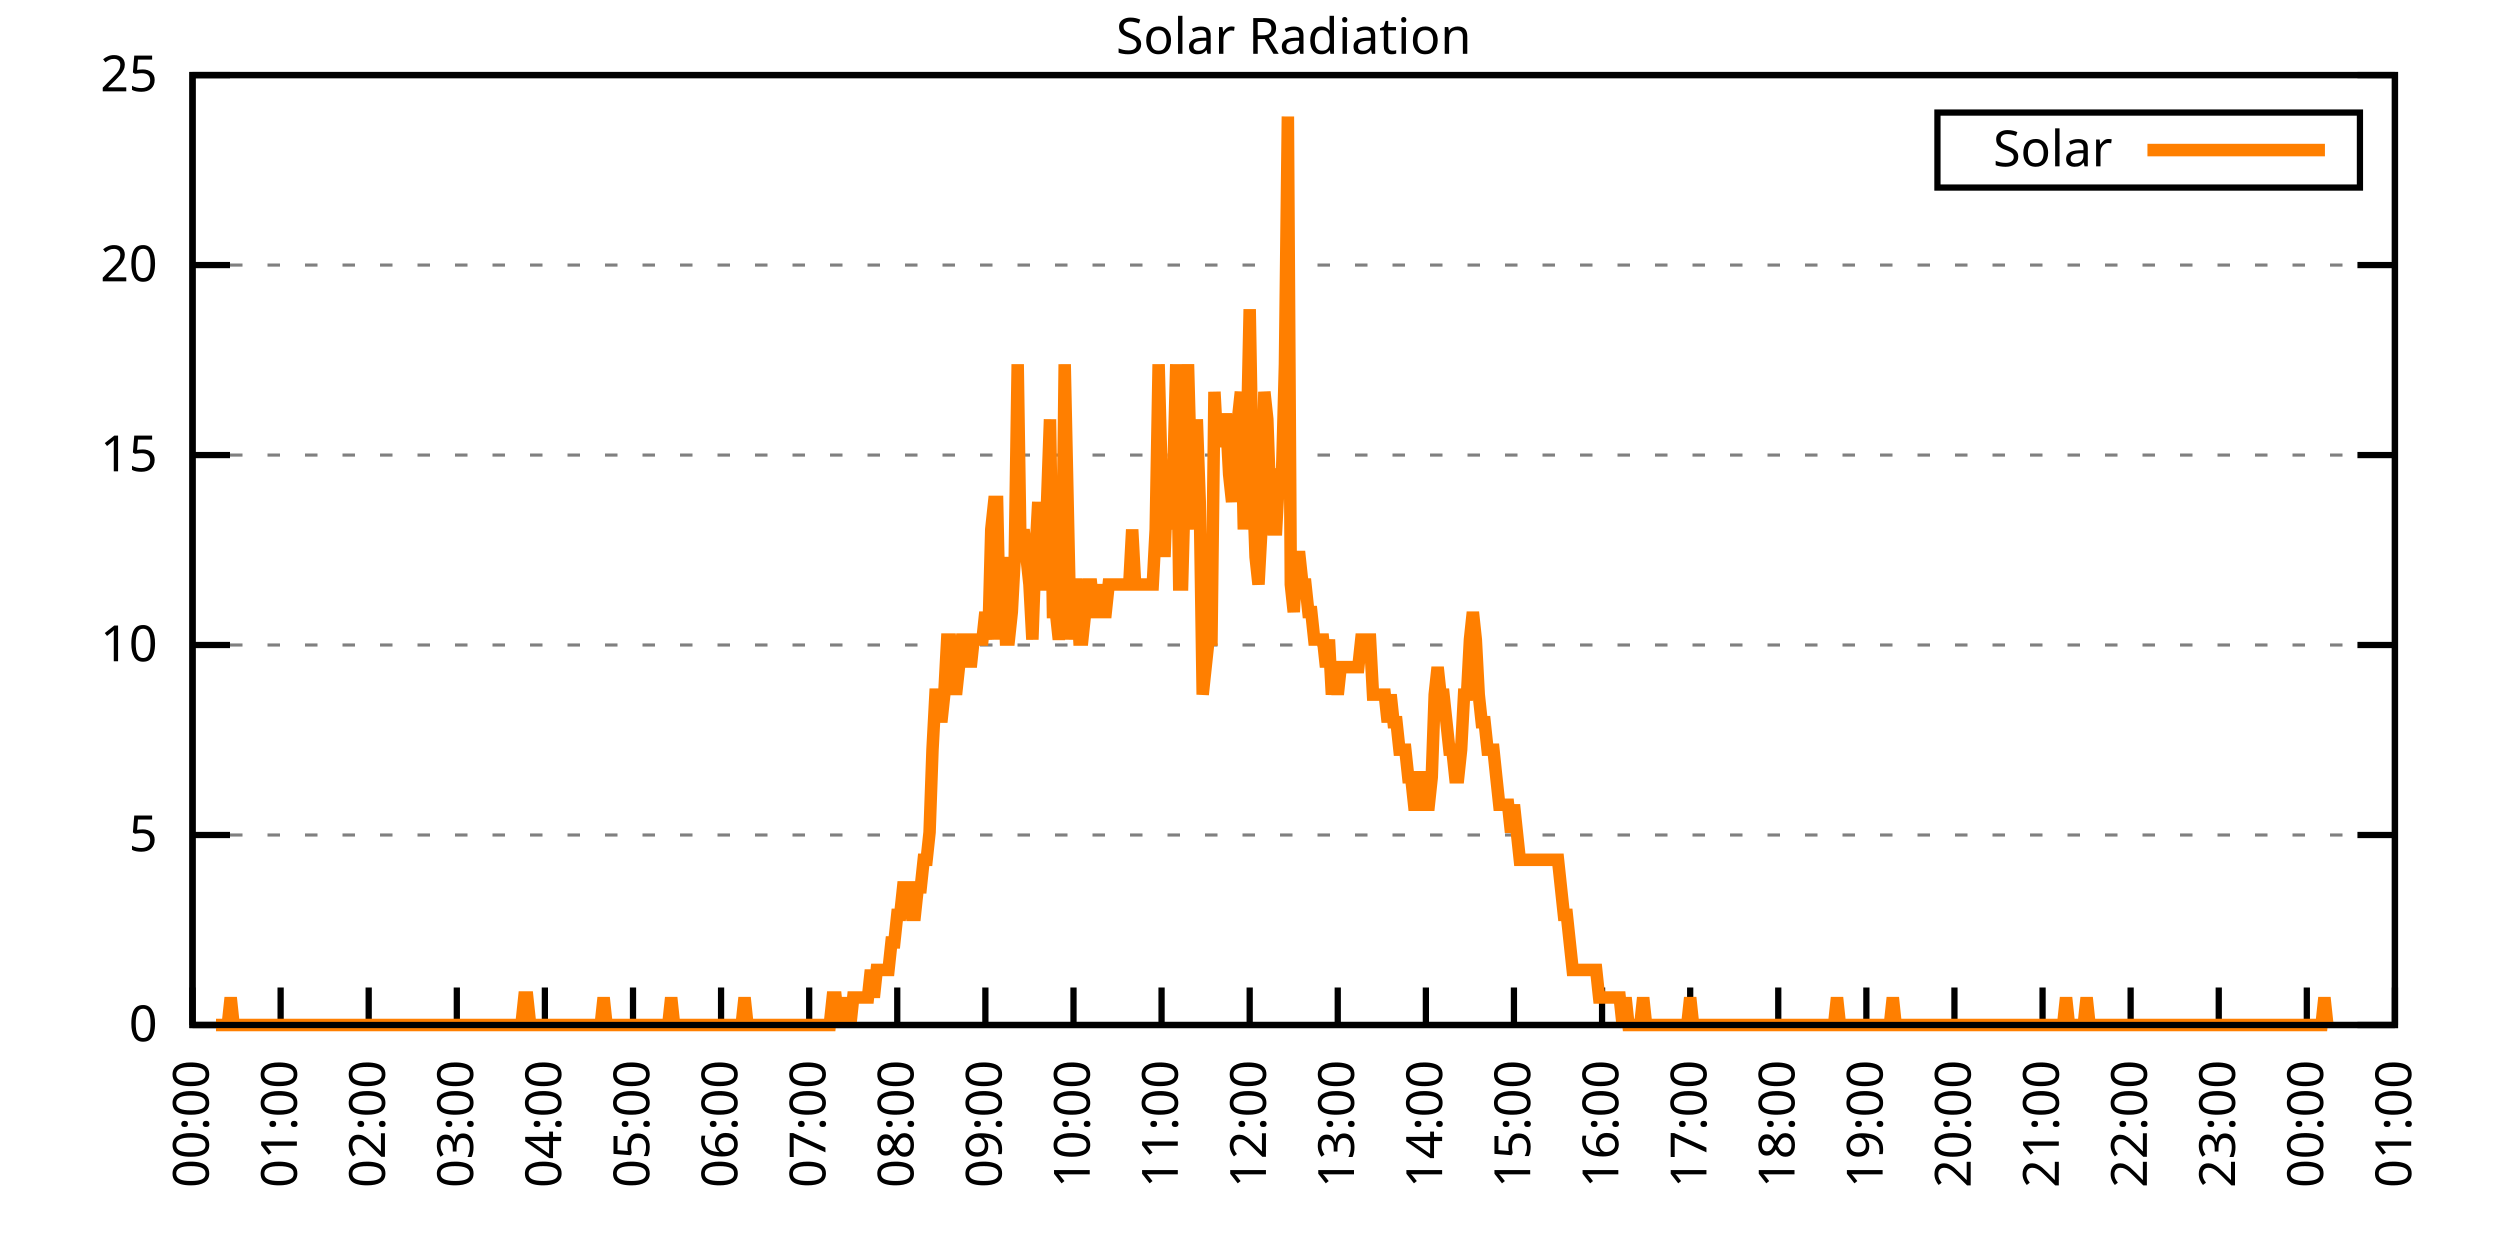
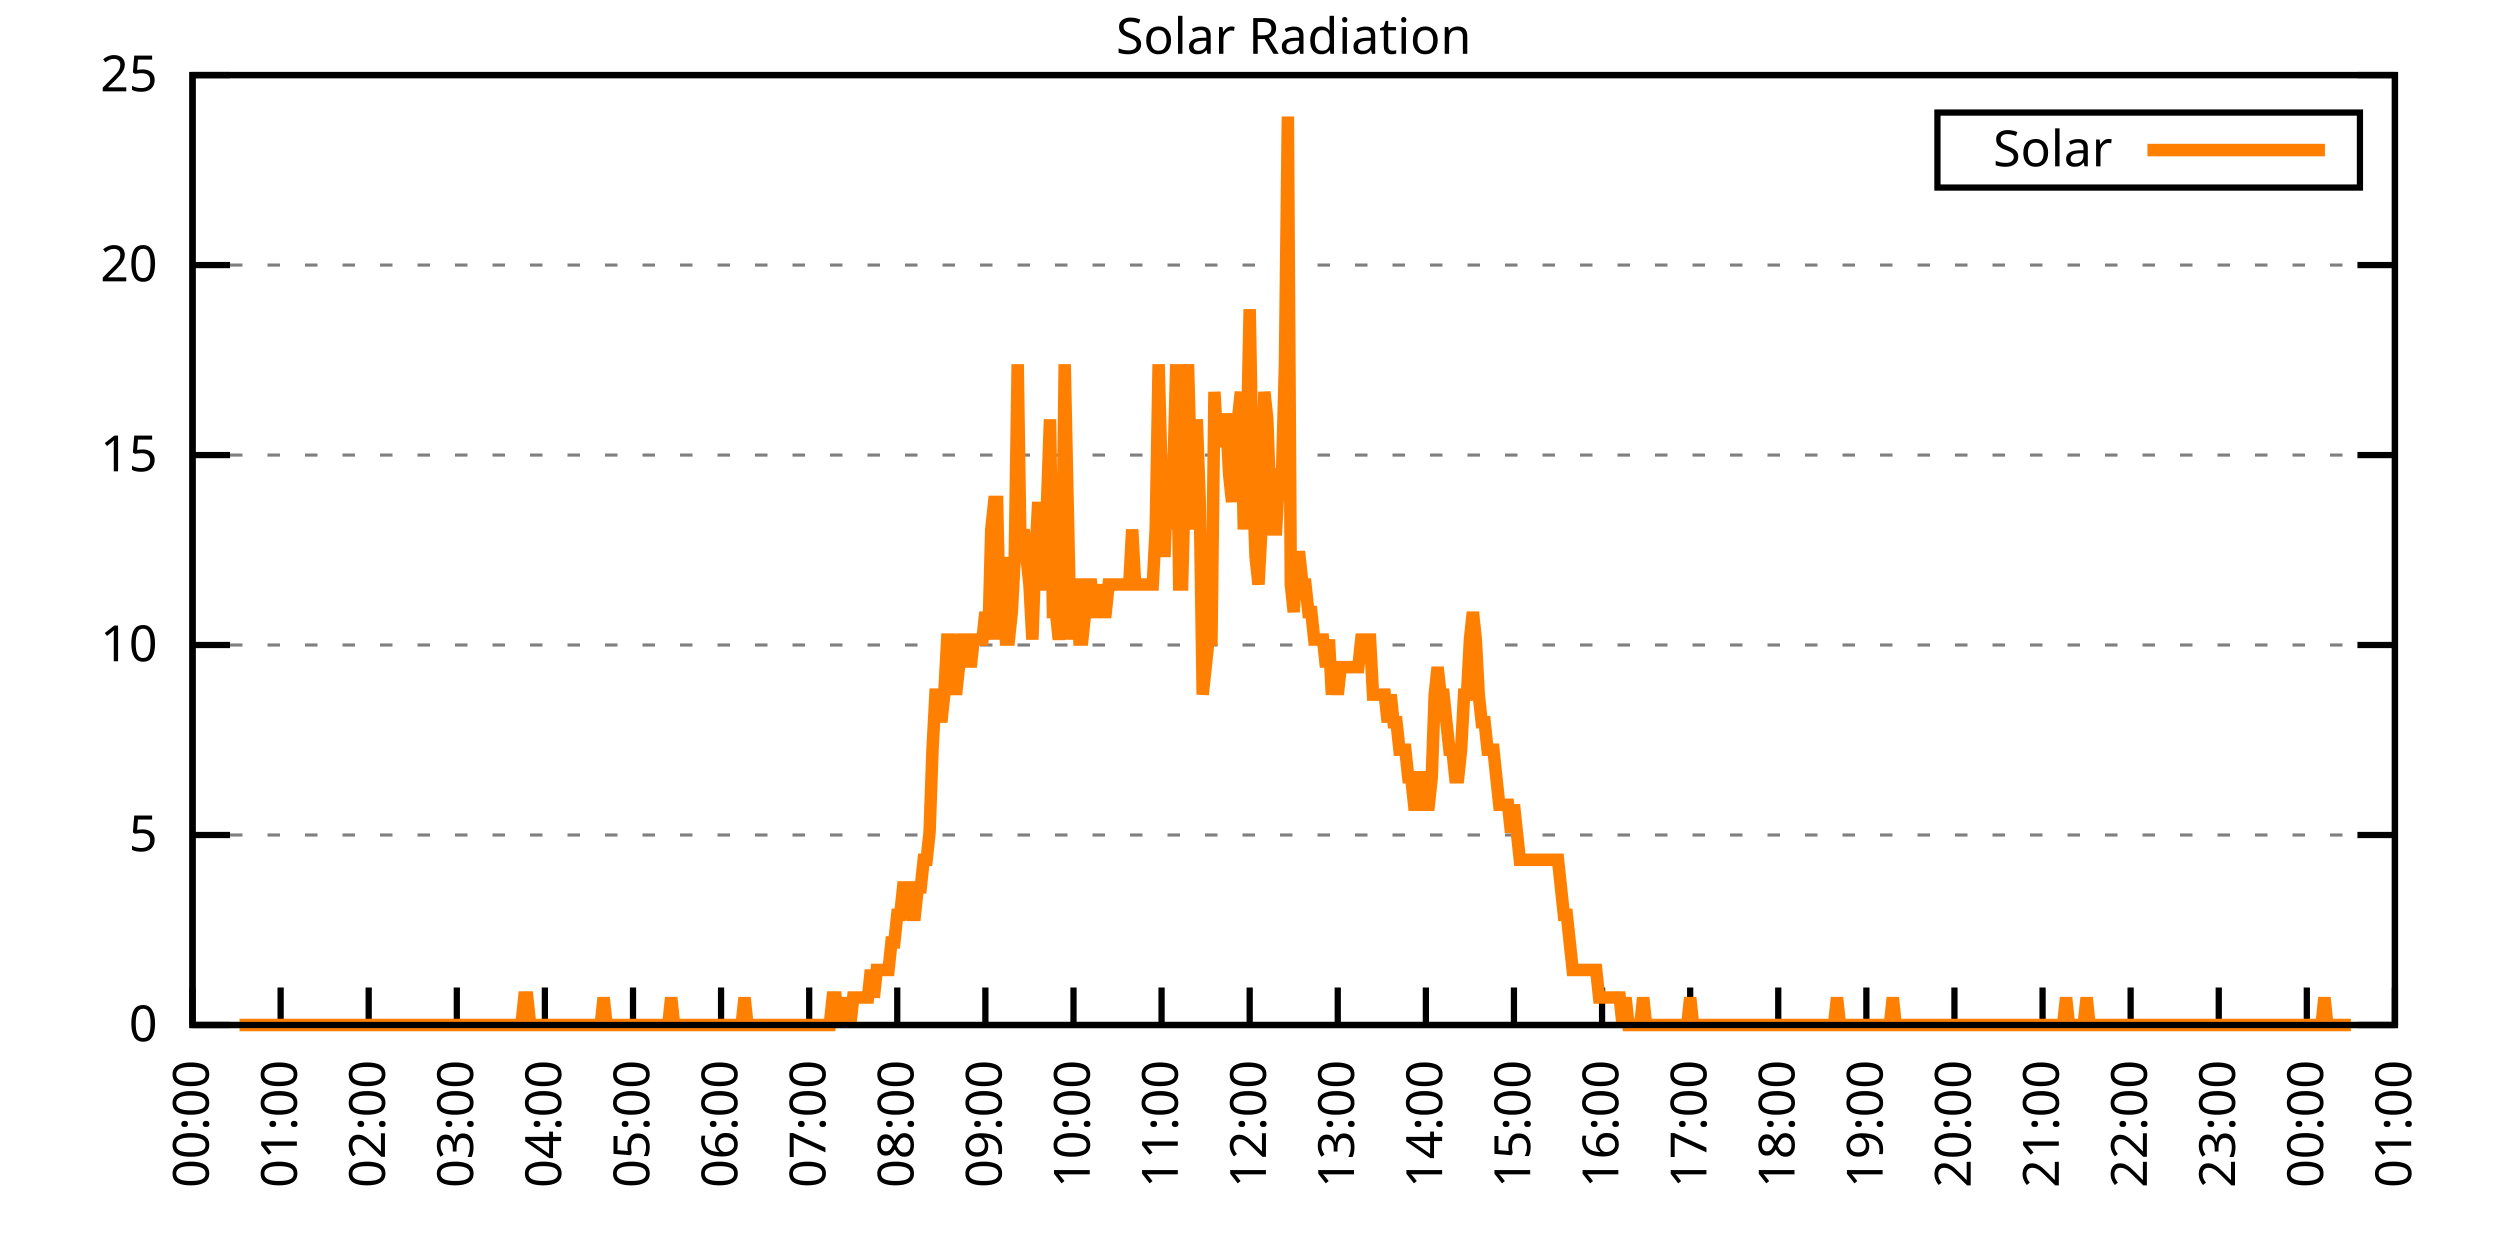
<svg xmlns="http://www.w3.org/2000/svg" xmlns:xlink="http://www.w3.org/1999/xlink" width="400" height="200" viewBox="0 0 400 200">
  <g id="gnuplot_canvas">
    <rect x="0" y="0" width="400" height="200" fill="none" />
    <defs>
      <circle id="gpDot" r="0.5" stroke-width="0.5" stroke="currentColor" />
      <path id="gpPt0" stroke-width="0.333" stroke="currentColor" d="M-1,0 h2 M0,-1 v2" />
      <path id="gpPt1" stroke-width="0.333" stroke="currentColor" d="M-1,-1 L1,1 M1,-1 L-1,1" />
      <path id="gpPt2" stroke-width="0.333" stroke="currentColor" d="M-1,0 L1,0 M0,-1 L0,1 M-1,-1 L1,1 M-1,1 L1,-1" />
      <rect id="gpPt3" stroke-width="0.333" stroke="currentColor" x="-1" y="-1" width="2" height="2" />
      <rect id="gpPt4" stroke-width="0.333" stroke="currentColor" fill="currentColor" x="-1" y="-1" width="2" height="2" />
      <circle id="gpPt5" stroke-width="0.333" stroke="currentColor" cx="0" cy="0" r="1" />
      <use xlink:href="#gpPt5" id="gpPt6" fill="currentColor" stroke="none" />
      <path id="gpPt7" stroke-width="0.333" stroke="currentColor" d="M0,-1.33 L-1.33,0.67 L1.33,0.67 z" />
      <use xlink:href="#gpPt7" id="gpPt8" fill="currentColor" stroke="none" />
      <use xlink:href="#gpPt7" id="gpPt9" stroke="currentColor" transform="rotate(180)" />
      <use xlink:href="#gpPt9" id="gpPt10" fill="currentColor" stroke="none" />
      <use xlink:href="#gpPt3" id="gpPt11" stroke="currentColor" transform="rotate(45)" />
      <use xlink:href="#gpPt11" id="gpPt12" fill="currentColor" stroke="none" />
      <path id="gpPt13" stroke-width="0.333" stroke="currentColor" d="M0,1.330 L1.265,0.411 L0.782,-1.067 L-0.782,-1.076 L-1.265,0.411 z" />
      <use xlink:href="#gpPt13" id="gpPt14" fill="currentColor" stroke="none" />
      <filter id="textbox" filterUnits="objectBoundingBox" x="0" y="0" height="1" width="1">
        <feFlood flood-color="white" flood-opacity="1" result="bgnd" />
        <feComposite in="SourceGraphic" in2="bgnd" operator="atop" />
      </filter>
      <filter id="greybox" filterUnits="objectBoundingBox" x="0" y="0" height="1" width="1">
        <feFlood flood-color="lightgrey" flood-opacity="1" result="grey" />
        <feComposite in="SourceGraphic" in2="grey" operator="atop" />
      </filter>
    </defs>
    <g fill="none" color="white" stroke="currentColor" stroke-width="1.00" stroke-linecap="butt" stroke-linejoin="miter">
</g>
    <g fill="none" color="black" stroke="currentColor" stroke-width="1.00" stroke-linecap="butt" stroke-linejoin="miter">
      <g stroke="none" shape-rendering="crispEdges">
        <polygon fill="rgb(255, 255, 255)" points="30.80,164.00 383.18,164.00 383.18,12.02 30.80,12.02 " />
      </g>
    </g>
    <g fill="none" color="black" stroke="currentColor" stroke-width="1.00" stroke-linecap="butt" stroke-linejoin="miter">
</g>
    <g fill="none" color="black" stroke="black" stroke-width="0.50" stroke-linecap="butt" stroke-linejoin="miter">
</g>
    <g fill="none" color="gray" stroke="currentColor" stroke-width="0.50" stroke-linecap="butt" stroke-linejoin="miter">
      <path stroke="gray" stroke-dasharray="2,4" class="gridline" d="M30.80,164.00 L383.19,164.00  " />
    </g>
    <g fill="none" color="gray" stroke="gray" stroke-width="1.00" stroke-linecap="butt" stroke-linejoin="miter">
</g>
    <g fill="none" color="black" stroke="currentColor" stroke-width="1.00" stroke-linecap="butt" stroke-linejoin="miter">
      <path stroke="black" d="M30.80,164.00 L36.80,164.00 M383.19,164.00 L377.19,164.00  " />
      <g transform="translate(25.20,166.60)" stroke="none" fill="black" font-family="Sans" font-size="8.00" text-anchor="end">
        <text>
          <tspan font-family="Sans"> 0</tspan>
        </text>
      </g>
    </g>
    <g fill="none" color="black" stroke="currentColor" stroke-width="1.00" stroke-linecap="butt" stroke-linejoin="miter">
</g>
    <g fill="none" color="black" stroke="black" stroke-width="0.50" stroke-linecap="butt" stroke-linejoin="miter">
</g>
    <g fill="none" color="gray" stroke="currentColor" stroke-width="0.50" stroke-linecap="butt" stroke-linejoin="miter">
      <path stroke="gray" stroke-dasharray="2,4" class="gridline" d="M30.80,133.60 L383.19,133.60  " />
    </g>
    <g fill="none" color="gray" stroke="gray" stroke-width="1.00" stroke-linecap="butt" stroke-linejoin="miter">
</g>
    <g fill="none" color="black" stroke="currentColor" stroke-width="1.00" stroke-linecap="butt" stroke-linejoin="miter">
      <path stroke="black" d="M30.80,133.60 L36.80,133.60 M383.19,133.60 L377.19,133.60  " />
      <g transform="translate(25.20,136.20)" stroke="none" fill="black" font-family="Sans" font-size="8.00" text-anchor="end">
        <text>
          <tspan font-family="Sans"> 5</tspan>
        </text>
      </g>
    </g>
    <g fill="none" color="black" stroke="currentColor" stroke-width="1.00" stroke-linecap="butt" stroke-linejoin="miter">
</g>
    <g fill="none" color="black" stroke="black" stroke-width="0.50" stroke-linecap="butt" stroke-linejoin="miter">
</g>
    <g fill="none" color="gray" stroke="currentColor" stroke-width="0.50" stroke-linecap="butt" stroke-linejoin="miter">
      <path stroke="gray" stroke-dasharray="2,4" class="gridline" d="M30.80,103.20 L383.19,103.20  " />
    </g>
    <g fill="none" color="gray" stroke="gray" stroke-width="1.00" stroke-linecap="butt" stroke-linejoin="miter">
</g>
    <g fill="none" color="black" stroke="currentColor" stroke-width="1.00" stroke-linecap="butt" stroke-linejoin="miter">
      <path stroke="black" d="M30.80,103.20 L36.80,103.20 M383.19,103.20 L377.19,103.20  " />
      <g transform="translate(25.20,105.80)" stroke="none" fill="black" font-family="Sans" font-size="8.00" text-anchor="end">
        <text>
          <tspan font-family="Sans"> 10</tspan>
        </text>
      </g>
    </g>
    <g fill="none" color="black" stroke="currentColor" stroke-width="1.00" stroke-linecap="butt" stroke-linejoin="miter">
</g>
    <g fill="none" color="black" stroke="black" stroke-width="0.50" stroke-linecap="butt" stroke-linejoin="miter">
</g>
    <g fill="none" color="gray" stroke="currentColor" stroke-width="0.50" stroke-linecap="butt" stroke-linejoin="miter">
      <path stroke="gray" stroke-dasharray="2,4" class="gridline" d="M30.80,72.81 L383.19,72.81  " />
    </g>
    <g fill="none" color="gray" stroke="gray" stroke-width="1.00" stroke-linecap="butt" stroke-linejoin="miter">
</g>
    <g fill="none" color="black" stroke="currentColor" stroke-width="1.00" stroke-linecap="butt" stroke-linejoin="miter">
      <path stroke="black" d="M30.80,72.81 L36.80,72.81 M383.19,72.81 L377.19,72.81  " />
      <g transform="translate(25.20,75.41)" stroke="none" fill="black" font-family="Sans" font-size="8.00" text-anchor="end">
        <text>
          <tspan font-family="Sans"> 15</tspan>
        </text>
      </g>
    </g>
    <g fill="none" color="black" stroke="currentColor" stroke-width="1.00" stroke-linecap="butt" stroke-linejoin="miter">
</g>
    <g fill="none" color="black" stroke="black" stroke-width="0.50" stroke-linecap="butt" stroke-linejoin="miter">
</g>
    <g fill="none" color="gray" stroke="currentColor" stroke-width="0.50" stroke-linecap="butt" stroke-linejoin="miter">
      <path stroke="gray" stroke-dasharray="2,4" class="gridline" d="M30.80,42.41 L383.19,42.41  " />
    </g>
    <g fill="none" color="gray" stroke="gray" stroke-width="1.00" stroke-linecap="butt" stroke-linejoin="miter">
</g>
    <g fill="none" color="black" stroke="currentColor" stroke-width="1.00" stroke-linecap="butt" stroke-linejoin="miter">
      <path stroke="black" d="M30.80,42.41 L36.80,42.41 M383.19,42.41 L377.19,42.41  " />
      <g transform="translate(25.20,45.01)" stroke="none" fill="black" font-family="Sans" font-size="8.00" text-anchor="end">
        <text>
          <tspan font-family="Sans"> 20</tspan>
        </text>
      </g>
    </g>
    <g fill="none" color="black" stroke="currentColor" stroke-width="1.00" stroke-linecap="butt" stroke-linejoin="miter">
</g>
    <g fill="none" color="black" stroke="black" stroke-width="0.50" stroke-linecap="butt" stroke-linejoin="miter">
</g>
    <g fill="none" color="gray" stroke="currentColor" stroke-width="0.50" stroke-linecap="butt" stroke-linejoin="miter">
      <path stroke="gray" stroke-dasharray="2,4" class="gridline" d="M30.80,12.01 L383.19,12.01  " />
    </g>
    <g fill="none" color="gray" stroke="gray" stroke-width="1.00" stroke-linecap="butt" stroke-linejoin="miter">
</g>
    <g fill="none" color="black" stroke="currentColor" stroke-width="1.00" stroke-linecap="butt" stroke-linejoin="miter">
      <path stroke="black" d="M30.80,12.01 L36.80,12.01 M383.19,12.01 L377.19,12.01  " />
      <g transform="translate(25.20,14.61)" stroke="none" fill="black" font-family="Sans" font-size="8.00" text-anchor="end">
        <text>
          <tspan font-family="Sans"> 25</tspan>
        </text>
      </g>
    </g>
    <g fill="none" color="black" stroke="currentColor" stroke-width="1.00" stroke-linecap="butt" stroke-linejoin="miter">
      <path stroke="black" d="M30.80,164.00 L30.80,158.00  " />
      <g transform="translate(33.40,169.60) rotate(270.00)" stroke="none" fill="black" font-family="Sans" font-size="8.00" text-anchor="end">
        <text>
          <tspan font-family="Sans">00:00</tspan>
        </text>
      </g>
    </g>
    <g fill="none" color="black" stroke="currentColor" stroke-width="1.00" stroke-linecap="butt" stroke-linejoin="miter">
      <path stroke="black" d="M44.90,164.00 L44.90,158.00  " />
      <g transform="translate(47.50,169.60) rotate(270.00)" stroke="none" fill="black" font-family="Sans" font-size="8.00" text-anchor="end">
        <text>
          <tspan font-family="Sans">01:00</tspan>
        </text>
      </g>
    </g>
    <g fill="none" color="black" stroke="currentColor" stroke-width="1.00" stroke-linecap="butt" stroke-linejoin="miter">
      <path stroke="black" d="M58.99,164.00 L58.99,158.00  " />
      <g transform="translate(61.59,169.60) rotate(270.00)" stroke="none" fill="black" font-family="Sans" font-size="8.00" text-anchor="end">
        <text>
          <tspan font-family="Sans">02:00</tspan>
        </text>
      </g>
    </g>
    <g fill="none" color="black" stroke="currentColor" stroke-width="1.00" stroke-linecap="butt" stroke-linejoin="miter">
      <path stroke="black" d="M73.09,164.00 L73.09,158.00  " />
      <g transform="translate(75.69,169.60) rotate(270.00)" stroke="none" fill="black" font-family="Sans" font-size="8.00" text-anchor="end">
        <text>
          <tspan font-family="Sans">03:00</tspan>
        </text>
      </g>
    </g>
    <g fill="none" color="black" stroke="currentColor" stroke-width="1.00" stroke-linecap="butt" stroke-linejoin="miter">
      <path stroke="black" d="M87.18,164.00 L87.18,158.00  " />
      <g transform="translate(89.78,169.60) rotate(270.00)" stroke="none" fill="black" font-family="Sans" font-size="8.00" text-anchor="end">
        <text>
          <tspan font-family="Sans">04:00</tspan>
        </text>
      </g>
    </g>
    <g fill="none" color="black" stroke="currentColor" stroke-width="1.00" stroke-linecap="butt" stroke-linejoin="miter">
      <path stroke="black" d="M101.28,164.00 L101.28,158.00  " />
      <g transform="translate(103.88,169.60) rotate(270.00)" stroke="none" fill="black" font-family="Sans" font-size="8.00" text-anchor="end">
        <text>
          <tspan font-family="Sans">05:00</tspan>
        </text>
      </g>
    </g>
    <g fill="none" color="black" stroke="currentColor" stroke-width="1.00" stroke-linecap="butt" stroke-linejoin="miter">
      <path stroke="black" d="M115.37,164.00 L115.37,158.00  " />
      <g transform="translate(117.97,169.60) rotate(270.00)" stroke="none" fill="black" font-family="Sans" font-size="8.00" text-anchor="end">
        <text>
          <tspan font-family="Sans">06:00</tspan>
        </text>
      </g>
    </g>
    <g fill="none" color="black" stroke="currentColor" stroke-width="1.00" stroke-linecap="butt" stroke-linejoin="miter">
      <path stroke="black" d="M129.47,164.00 L129.47,158.00  " />
      <g transform="translate(132.07,169.60) rotate(270.00)" stroke="none" fill="black" font-family="Sans" font-size="8.00" text-anchor="end">
        <text>
          <tspan font-family="Sans">07:00</tspan>
        </text>
      </g>
    </g>
    <g fill="none" color="black" stroke="currentColor" stroke-width="1.00" stroke-linecap="butt" stroke-linejoin="miter">
      <path stroke="black" d="M143.56,164.00 L143.56,158.00  " />
      <g transform="translate(146.16,169.60) rotate(270.00)" stroke="none" fill="black" font-family="Sans" font-size="8.00" text-anchor="end">
        <text>
          <tspan font-family="Sans">08:00</tspan>
        </text>
      </g>
    </g>
    <g fill="none" color="black" stroke="currentColor" stroke-width="1.00" stroke-linecap="butt" stroke-linejoin="miter">
      <path stroke="black" d="M157.66,164.00 L157.66,158.00  " />
      <g transform="translate(160.26,169.60) rotate(270.00)" stroke="none" fill="black" font-family="Sans" font-size="8.00" text-anchor="end">
        <text>
          <tspan font-family="Sans">09:00</tspan>
        </text>
      </g>
    </g>
    <g fill="none" color="black" stroke="currentColor" stroke-width="1.00" stroke-linecap="butt" stroke-linejoin="miter">
      <path stroke="black" d="M171.76,164.00 L171.76,158.00  " />
      <g transform="translate(174.36,169.60) rotate(270.00)" stroke="none" fill="black" font-family="Sans" font-size="8.00" text-anchor="end">
        <text>
          <tspan font-family="Sans">10:00</tspan>
        </text>
      </g>
    </g>
    <g fill="none" color="black" stroke="currentColor" stroke-width="1.00" stroke-linecap="butt" stroke-linejoin="miter">
      <path stroke="black" d="M185.85,164.00 L185.85,158.00  " />
      <g transform="translate(188.45,169.60) rotate(270.00)" stroke="none" fill="black" font-family="Sans" font-size="8.00" text-anchor="end">
        <text>
          <tspan font-family="Sans">11:00</tspan>
        </text>
      </g>
    </g>
    <g fill="none" color="black" stroke="currentColor" stroke-width="1.00" stroke-linecap="butt" stroke-linejoin="miter">
      <path stroke="black" d="M199.95,164.00 L199.95,158.00  " />
      <g transform="translate(202.55,169.60) rotate(270.00)" stroke="none" fill="black" font-family="Sans" font-size="8.00" text-anchor="end">
        <text>
          <tspan font-family="Sans">12:00</tspan>
        </text>
      </g>
    </g>
    <g fill="none" color="black" stroke="currentColor" stroke-width="1.00" stroke-linecap="butt" stroke-linejoin="miter">
      <path stroke="black" d="M214.04,164.00 L214.04,158.00  " />
      <g transform="translate(216.64,169.60) rotate(270.00)" stroke="none" fill="black" font-family="Sans" font-size="8.00" text-anchor="end">
        <text>
          <tspan font-family="Sans">13:00</tspan>
        </text>
      </g>
    </g>
    <g fill="none" color="black" stroke="currentColor" stroke-width="1.00" stroke-linecap="butt" stroke-linejoin="miter">
      <path stroke="black" d="M228.14,164.00 L228.14,158.00  " />
      <g transform="translate(230.74,169.60) rotate(270.00)" stroke="none" fill="black" font-family="Sans" font-size="8.00" text-anchor="end">
        <text>
          <tspan font-family="Sans">14:00</tspan>
        </text>
      </g>
    </g>
    <g fill="none" color="black" stroke="currentColor" stroke-width="1.00" stroke-linecap="butt" stroke-linejoin="miter">
      <path stroke="black" d="M242.23,164.00 L242.23,158.00  " />
      <g transform="translate(244.83,169.60) rotate(270.00)" stroke="none" fill="black" font-family="Sans" font-size="8.00" text-anchor="end">
        <text>
          <tspan font-family="Sans">15:00</tspan>
        </text>
      </g>
    </g>
    <g fill="none" color="black" stroke="currentColor" stroke-width="1.00" stroke-linecap="butt" stroke-linejoin="miter">
      <path stroke="black" d="M256.33,164.00 L256.33,158.00  " />
      <g transform="translate(258.93,169.60) rotate(270.00)" stroke="none" fill="black" font-family="Sans" font-size="8.00" text-anchor="end">
        <text>
          <tspan font-family="Sans">16:00</tspan>
        </text>
      </g>
    </g>
    <g fill="none" color="black" stroke="currentColor" stroke-width="1.00" stroke-linecap="butt" stroke-linejoin="miter">
      <path stroke="black" d="M270.43,164.00 L270.43,158.00  " />
      <g transform="translate(273.03,169.60) rotate(270.00)" stroke="none" fill="black" font-family="Sans" font-size="8.00" text-anchor="end">
        <text>
          <tspan font-family="Sans">17:00</tspan>
        </text>
      </g>
    </g>
    <g fill="none" color="black" stroke="currentColor" stroke-width="1.00" stroke-linecap="butt" stroke-linejoin="miter">
      <path stroke="black" d="M284.52,164.00 L284.52,158.00  " />
      <g transform="translate(287.12,169.60) rotate(270.00)" stroke="none" fill="black" font-family="Sans" font-size="8.00" text-anchor="end">
        <text>
          <tspan font-family="Sans">18:00</tspan>
        </text>
      </g>
    </g>
    <g fill="none" color="black" stroke="currentColor" stroke-width="1.00" stroke-linecap="butt" stroke-linejoin="miter">
      <path stroke="black" d="M298.62,164.00 L298.62,158.00  " />
      <g transform="translate(301.22,169.60) rotate(270.00)" stroke="none" fill="black" font-family="Sans" font-size="8.00" text-anchor="end">
        <text>
          <tspan font-family="Sans">19:00</tspan>
        </text>
      </g>
    </g>
    <g fill="none" color="black" stroke="currentColor" stroke-width="1.00" stroke-linecap="butt" stroke-linejoin="miter">
      <path stroke="black" d="M312.71,164.00 L312.71,158.00  " />
      <g transform="translate(315.31,169.60) rotate(270.00)" stroke="none" fill="black" font-family="Sans" font-size="8.00" text-anchor="end">
        <text>
          <tspan font-family="Sans">20:00</tspan>
        </text>
      </g>
    </g>
    <g fill="none" color="black" stroke="currentColor" stroke-width="1.00" stroke-linecap="butt" stroke-linejoin="miter">
      <path stroke="black" d="M326.81,164.00 L326.81,158.00  " />
      <g transform="translate(329.41,169.60) rotate(270.00)" stroke="none" fill="black" font-family="Sans" font-size="8.00" text-anchor="end">
        <text>
          <tspan font-family="Sans">21:00</tspan>
        </text>
      </g>
    </g>
    <g fill="none" color="black" stroke="currentColor" stroke-width="1.00" stroke-linecap="butt" stroke-linejoin="miter">
      <path stroke="black" d="M340.90,164.00 L340.90,158.00  " />
      <g transform="translate(343.50,169.60) rotate(270.00)" stroke="none" fill="black" font-family="Sans" font-size="8.00" text-anchor="end">
        <text>
          <tspan font-family="Sans">22:00</tspan>
        </text>
      </g>
    </g>
    <g fill="none" color="black" stroke="currentColor" stroke-width="1.00" stroke-linecap="butt" stroke-linejoin="miter">
      <path stroke="black" d="M355.00,164.00 L355.00,158.00  " />
      <g transform="translate(357.60,169.60) rotate(270.00)" stroke="none" fill="black" font-family="Sans" font-size="8.00" text-anchor="end">
        <text>
          <tspan font-family="Sans">23:00</tspan>
        </text>
      </g>
    </g>
    <g fill="none" color="black" stroke="currentColor" stroke-width="1.00" stroke-linecap="butt" stroke-linejoin="miter">
      <path stroke="black" d="M369.09,164.00 L369.09,158.00  " />
      <g transform="translate(371.69,169.60) rotate(270.00)" stroke="none" fill="black" font-family="Sans" font-size="8.00" text-anchor="end">
        <text>
          <tspan font-family="Sans">00:00</tspan>
        </text>
      </g>
    </g>
    <g fill="none" color="black" stroke="currentColor" stroke-width="1.00" stroke-linecap="butt" stroke-linejoin="miter">
      <path stroke="black" d="M383.19,164.00 L383.19,158.00  " />
      <g transform="translate(385.79,169.60) rotate(270.00)" stroke="none" fill="black" font-family="Sans" font-size="8.00" text-anchor="end">
        <text>
          <tspan font-family="Sans">01:00</tspan>
        </text>
      </g>
    </g>
    <g fill="none" color="black" stroke="currentColor" stroke-width="1.00" stroke-linecap="butt" stroke-linejoin="miter">
</g>
    <g fill="none" color="black" stroke="currentColor" stroke-width="1.00" stroke-linecap="butt" stroke-linejoin="miter">
      <path stroke="black" d="M30.80,12.01 L30.80,164.00 L383.19,164.00 L383.19,12.01 L30.80,12.01 Z  " />
    </g>
    <g fill="none" color="black" stroke="currentColor" stroke-width="1.00" stroke-linecap="butt" stroke-linejoin="miter">
</g>
    <g fill="none" color="black" stroke="currentColor" stroke-width="1.00" stroke-linecap="butt" stroke-linejoin="miter">
      <path stroke="black" d="M309.99,30.01 L309.99,18.01 L377.59,18.01 L377.59,30.01 L309.99,30.01 Z  " />
    </g>
    <g id="Solar_Radiation_plot_1">
      <g fill="none" color="white" stroke="black" stroke-width="2.00" stroke-linecap="butt" stroke-linejoin="miter">
</g>
      <g fill="none" color="black" stroke="currentColor" stroke-width="2.00" stroke-linecap="butt" stroke-linejoin="miter">
        <g transform="translate(337.99,26.61)" stroke="none" fill="black" font-family="Sans" font-size="8.00" text-anchor="end">
          <text>
            <tspan font-family="Sans">Solar</tspan>
          </text>
        </g>
      </g>
      <g fill="none" color="black" stroke="currentColor" stroke-width="2.00" stroke-linecap="butt" stroke-linejoin="miter">
-         <path stroke="rgb(255, 127,   0)" d="M343.59,24.01 L371.99,24.01 M34.56,164.00 L35.03,164.00 L35.50,164.00 L35.97,164.00 L36.44,164.00 L36.91,159.60   L37.38,164.00 L37.85,164.00 L38.32,164.00 L38.79,164.00 L39.26,164.00 L39.73,164.00 L40.20,164.00 L40.67,164.00   L41.14,164.00 L41.61,164.00 L42.08,164.00 L42.55,164.00 L43.02,164.00 L43.49,164.00 L43.96,164.00 L44.43,164.00   L44.90,164.00 L45.37,164.00 L45.84,164.00 L46.31,164.00 L46.78,164.00 L47.24,164.00 L47.71,164.00 L48.18,164.00   L48.65,164.00 L49.12,164.00 L49.59,164.00 L50.06,164.00 L50.53,164.00 L51.00,164.00 L51.47,164.00 L51.94,164.00   L52.41,164.00 L52.88,164.00 L53.35,164.00 L53.82,164.00 L54.29,164.00 L54.76,164.00 L55.23,164.00 L55.70,164.00   L56.17,164.00 L56.64,164.00 L57.11,164.00 L57.58,164.00 L58.05,164.00 L58.52,164.00 L58.99,164.00 L59.46,164.00   L59.93,164.00 L60.40,164.00 L60.87,164.00 L61.34,164.00 L61.81,164.00 L62.28,164.00 L62.75,164.00 L63.22,164.00   L63.69,164.00 L64.16,164.00 L64.63,164.00 L65.10,164.00 L65.57,164.00 L66.04,164.00 L66.51,164.00 L66.98,164.00   L67.45,164.00 L67.92,164.00 L68.39,164.00 L68.86,164.00 L69.33,164.00 L69.80,164.00 L70.27,164.00 L70.74,164.00   L71.21,164.00 L71.68,164.00 L72.15,164.00 L72.62,164.00 L73.09,164.00 L73.56,164.00 L74.03,164.00 L74.50,164.00   L74.97,164.00 L75.44,164.00 L75.91,164.00 L76.38,164.00 L76.85,164.00 L77.32,164.00 L77.79,164.00 L78.26,164.00   L78.73,164.00 L79.19,164.00 L79.66,164.00 L80.13,164.00 L80.60,164.00 L81.07,164.00 L81.54,164.00 L82.01,164.00   L82.48,164.00 L82.95,164.00 L83.42,164.00 L83.89,159.60 L84.36,159.60 L84.83,164.00 L85.30,164.00 L85.77,164.00   L86.24,164.00 L86.71,164.00 L87.18,164.00 L87.65,164.00 L88.12,164.00 L88.59,164.00 L89.06,164.00 L89.53,164.00   L90.00,164.00 L90.47,164.00 L90.94,164.00 L91.41,164.00 L91.88,164.00 L92.35,164.00 L92.82,164.00 L93.29,164.00   L93.76,164.00 L94.23,164.00 L94.70,164.00 L95.17,164.00 L95.64,164.00 L96.11,164.00 L96.58,159.60 L97.05,164.00   L97.52,164.00 L97.99,164.00 L98.46,164.00 L98.93,164.00 L99.40,164.00 L99.87,164.00 L100.34,164.00 L100.81,164.00   L101.28,164.00 L101.75,164.00 L102.22,164.00 L102.69,164.00 L103.16,164.00 L103.63,164.00 L104.10,164.00 L104.57,164.00   L105.04,164.00 L105.51,164.00 L105.98,164.00 L106.45,164.00 L106.92,164.00 L107.39,159.60 L107.86,164.00 L108.33,164.00   L108.80,164.00 L109.27,164.00 L109.74,164.00 L110.21,164.00 L110.68,164.00 L111.14,164.00 L111.61,164.00 L112.08,164.00   L112.55,164.00 L113.02,164.00 L113.49,164.00 L113.96,164.00 L114.43,164.00 L114.90,164.00 L115.37,164.00 L115.84,164.00   L116.31,164.00 L116.78,164.00 L117.25,164.00 L117.72,164.00 L118.19,164.00 L118.66,164.00 L119.13,159.60 L119.60,164.00   L120.07,164.00 L120.54,164.00 L121.01,164.00 L121.48,164.00 L121.95,164.00 L122.42,164.00 L122.89,164.00 L123.36,164.00   L123.83,164.00 L124.30,164.00 L124.77,164.00 L125.24,164.00 L125.71,164.00 L126.18,164.00 L126.65,164.00 L127.12,164.00   L127.59,164.00 L128.06,164.00 L128.53,164.00 L129.00,164.00 L129.47,164.00 L129.94,164.00 L130.41,164.00 L130.88,164.00   L131.35,164.00 L131.82,164.00 L132.29,164.00 L132.76,164.00 L133.23,159.60 L133.70,159.60 L134.17,164.00 L134.64,159.60   L135.11,164.00 L135.58,159.60 L136.05,164.00 L136.52,159.60 L136.99,159.60 L137.46,159.60 L137.93,159.60 L138.40,159.60   L138.87,159.60 L139.34,155.19 L139.81,159.60 L140.28,155.19 L140.75,155.19 L141.22,155.19 L141.69,155.19 L142.16,155.19   L142.63,150.79 L143.09,150.79 L143.56,146.38 L144.03,146.38 L144.50,141.98 L144.97,141.98 L145.44,141.98 L145.91,146.38   L146.38,146.38 L146.85,141.98 L147.32,141.98 L147.79,137.57 L148.26,137.57 L148.73,133.17 L149.20,119.95 L149.67,111.14   L150.14,111.14 L150.61,115.55 L151.08,111.14 L151.55,102.33 L152.02,102.33 L152.49,106.74 L152.96,111.14 L153.43,106.74   L153.90,102.33 L154.37,102.33 L154.84,102.33 L155.31,106.74 L155.78,102.33 L156.25,102.33 L156.72,102.33 L157.19,102.33   L157.66,97.93 L158.13,102.33 L158.60,84.71 L159.07,80.31 L159.54,80.31 L160.01,102.33 L160.48,89.12 L160.95,102.33   L161.42,102.33 L161.89,97.93 L162.36,89.12 L162.83,58.28 L163.30,89.12 L163.77,84.71 L164.24,89.12 L164.71,93.52   L165.18,102.33 L165.65,89.12 L166.12,80.31 L166.59,93.52 L167.06,93.52 L167.53,80.31 L168.00,67.09 L168.47,97.93   L168.94,97.93 L169.41,102.33 L169.88,97.93 L170.35,58.28 L170.82,80.31 L171.29,102.33 L171.76,93.52 L172.23,93.52   L172.70,102.33 L173.17,102.33 L173.64,97.93 L174.11,93.52 L174.58,93.52 L175.04,97.93 L175.51,97.93 L175.98,93.52   L176.45,97.93 L176.92,97.93 L177.39,93.52 L177.86,93.52 L178.33,93.52 L178.80,93.52 L179.27,93.52 L179.74,93.52   L180.21,93.52 L180.68,93.52 L181.15,84.71 L181.62,93.52 L182.09,93.52 L182.56,93.52 L183.03,93.52 L183.50,93.52   L183.97,93.52 L184.44,93.52 L184.91,84.71 L185.38,58.28 L185.85,75.90 L186.32,89.12 L186.79,75.90 L187.26,84.71   L187.73,75.90 L188.20,58.28 L188.67,93.52 L189.14,93.52 L189.61,75.90 L190.08,58.28 L190.55,75.90 L191.02,84.71   L191.49,67.09 L191.96,80.31 L192.43,111.14 L192.90,106.74 L193.37,102.33 L193.84,102.33 L194.31,62.69 L194.78,71.50   L195.25,67.09 L195.72,67.09 L196.19,67.09 L196.66,75.90 L197.13,80.31 L197.60,71.50 L198.07,67.09 L198.54,62.69   L199.01,84.71 L199.48,71.50 L199.95,49.47 L200.42,75.90 L200.89,89.12 L201.36,93.52 L201.83,84.71 L202.30,62.69   L202.77,67.09 L203.24,80.31 L203.71,84.71 L204.18,84.71 L204.65,75.90 L205.12,75.90 L205.59,58.28 L206.06,18.64   L206.53,93.52 L207.00,97.93 L207.46,89.12 L207.93,89.12 L208.40,93.52 L208.87,93.52 L209.34,97.93 L209.81,97.93   L210.28,102.33 L210.75,102.33 L211.22,102.33 L211.69,102.33 L212.16,106.74 L212.63,102.33 L213.10,111.14 L213.57,106.74   L214.04,111.14 L214.51,106.74 L214.98,106.74 L215.45,106.74 L215.92,106.74 L216.39,106.74 L216.86,106.74 L217.33,106.74   L217.80,102.33 L218.27,102.33 L218.74,102.33 L219.21,102.33 L219.68,111.14 L220.15,111.14 L220.62,111.14 L221.09,111.14   L221.56,111.14 L222.03,115.55 L222.50,111.14 L222.97,115.55 L223.44,115.55 L223.91,119.95 L224.38,119.95 L224.85,119.95   L225.32,124.36 L225.79,124.36 L226.26,128.76 L226.73,128.76 L227.20,124.36 L227.67,124.36 L228.14,128.76 L228.61,128.76   L229.08,124.36 L229.55,111.14 L230.02,106.74 L230.49,111.14 L230.96,111.14 L231.43,115.55 L231.90,119.95 L232.37,119.95   L232.84,124.36 L233.31,124.36 L233.78,119.95 L234.25,111.14 L234.72,111.14 L235.19,102.33 L235.66,97.93 L236.13,102.33   L236.60,111.14 L237.07,115.55 L237.54,115.55 L238.01,119.95 L238.48,119.95 L238.95,119.95 L239.41,124.36 L239.88,128.76   L240.35,128.76 L240.82,128.76 L241.29,128.76 L241.76,133.17 L242.23,128.76 L242.70,133.17 L243.17,137.57 L243.64,137.57   L244.11,137.57 L244.58,137.57 L245.05,137.57 L245.52,137.57 L245.99,137.57 L246.46,137.57 L246.93,137.57 L247.40,137.57   L247.87,137.57 L248.34,137.57 L248.81,137.57 L249.28,137.57 L249.75,141.98 L250.22,146.38 L250.69,146.38 L251.16,150.79   L251.63,155.19 L252.10,155.19 L252.57,155.19 L253.04,155.19 L253.51,155.19 L253.98,155.19 L254.45,155.19 L254.92,155.19   L255.39,155.19 L255.86,159.60 L256.33,159.60 L256.80,159.60 L257.27,159.60 L257.74,159.60 L258.21,159.60 L258.68,159.60   L259.15,159.60 L259.62,164.00 L260.09,159.60 L260.56,164.00 L261.03,164.00 L261.50,164.00 L261.97,164.00 L262.44,164.00   L262.91,159.60 L263.38,164.00 L263.85,164.00 L264.32,164.00 L264.79,164.00 L265.26,164.00 L265.73,164.00 L266.20,164.00   L266.67,164.00 L267.14,164.00 L267.61,164.00 L268.08,164.00 L268.55,164.00 L269.02,164.00 L269.49,164.00 L269.96,164.00   L270.43,159.60 L270.90,164.00 L271.36,164.00 L271.83,164.00 L272.30,164.00 L272.77,164.00 L273.24,164.00 L273.71,164.00   L274.18,164.00 L274.65,164.00 L275.12,164.00 L275.59,164.00 L276.06,164.00 L276.53,164.00 L277.00,164.00 L277.47,164.00   L277.94,164.00 L278.41,164.00 L278.88,164.00 L279.35,164.00 L279.82,164.00 L280.29,164.00 L280.76,164.00 L281.23,164.00   L281.70,164.00 L282.17,164.00 L282.64,164.00 L283.11,164.00 L283.58,164.00 L284.05,164.00 L284.52,164.00 L284.99,164.00   L285.46,164.00 L285.93,164.00 L286.40,164.00 L286.87,164.00 L287.34,164.00 L287.81,164.00 L288.28,164.00 L288.75,164.00   L289.22,164.00 L289.69,164.00 L290.16,164.00 L290.63,164.00 L291.10,164.00 L291.57,164.00 L292.04,164.00 L292.51,164.00   L292.98,164.00 L293.45,164.00 L293.92,159.60 L294.39,164.00 L294.86,164.00 L295.33,164.00 L295.80,164.00 L296.27,164.00   L296.74,164.00 L297.21,164.00 L297.68,164.00 L298.15,164.00 L298.62,164.00 L299.09,164.00 L299.56,164.00 L300.03,164.00   L300.50,164.00 L300.97,164.00 L301.44,164.00 L301.91,164.00 L302.38,164.00 L302.85,159.60 L303.31,164.00 L303.78,164.00   L304.25,164.00 L304.72,164.00 L305.19,164.00 L305.66,164.00 L306.13,164.00 L306.60,164.00 L307.07,164.00 L307.54,164.00   L308.01,164.00 L308.48,164.00 L308.95,164.00 L309.42,164.00 L309.89,164.00 L310.36,164.00 L310.83,164.00 L311.30,164.00   L311.77,164.00 L312.24,164.00 L312.71,164.00 L313.18,164.00 L313.65,164.00 L314.12,164.00 L314.59,164.00 L315.06,164.00   L315.53,164.00 L316.00,164.00 L316.47,164.00 L316.94,164.00 L317.41,164.00 L317.88,164.00 L318.35,164.00 L318.82,164.00   L319.29,164.00 L319.76,164.00 L320.23,164.00 L320.70,164.00 L321.17,164.00 L321.64,164.00 L322.11,164.00 L322.58,164.00   L323.05,164.00 L323.52,164.00 L323.99,164.00 L324.46,164.00 L324.93,164.00 L325.40,164.00 L325.87,164.00 L326.34,164.00   L326.81,164.00 L327.28,164.00 L327.75,164.00 L328.22,164.00 L328.69,164.00 L329.16,164.00 L329.63,164.00 L330.10,164.00   L330.57,159.60 L331.04,164.00 L331.51,164.00 L331.98,164.00 L332.45,164.00 L332.92,164.00 L333.39,164.00 L333.86,159.60   L334.33,164.00 L334.80,164.00 L335.26,164.00 L335.73,164.00 L336.20,164.00 L336.67,164.00 L337.14,164.00 L337.61,164.00   L338.08,164.00 L338.55,164.00 L339.02,164.00 L339.49,164.00 L339.96,164.00 L340.43,164.00 L340.90,164.00 L341.37,164.00   L341.84,164.00 L342.31,164.00 L342.78,164.00 L343.25,164.00 L343.72,164.00 L344.19,164.00 L344.66,164.00 L345.13,164.00   L345.60,164.00 L346.07,164.00 L346.54,164.00 L347.01,164.00 L347.48,164.00 L347.95,164.00 L348.42,164.00 L348.89,164.00   L349.36,164.00 L349.83,164.00 L350.30,164.00 L350.77,164.00 L351.24,164.00 L351.71,164.00 L351.94,164.00 L352.65,164.00   L353.12,164.00 L353.59,164.00 L354.06,164.00 L354.53,164.00 L355.00,164.00 L355.47,164.00 L355.94,164.00 L356.41,164.00   L356.88,164.00 L357.35,164.00 L357.82,164.00 L358.29,164.00 L358.76,164.00 L359.23,164.00 L359.70,164.00 L360.17,164.00   L360.64,164.00 L361.11,164.00 L361.58,164.00 L362.05,164.00 L362.52,164.00 L362.99,164.00 L363.46,164.00 L363.93,164.00   L364.40,164.00 L364.87,164.00 L365.34,164.00 L365.81,164.00 L366.28,164.00 L366.75,164.00 L367.21,164.00 L367.68,164.00   L368.15,164.00 L368.62,164.00 L369.09,164.00 L369.56,164.00 L370.03,164.00 L370.50,164.00 L370.97,164.00 L371.44,164.00   L371.91,159.60 L372.38,164.00  " />
+         <path stroke="rgb(255, 127,   0)" d="M343.59,24.01 L371.99,24.01 M38.32,164.00 L38.79,164.00 L39.26,164.00 L39.73,164.00 L40.20,164.00 L40.67,164.00   L41.14,164.00 L41.61,164.00 L42.08,164.00 L42.55,164.00 L43.02,164.00 L43.49,164.00 L43.96,164.00 L44.43,164.00   L44.90,164.00 L45.37,164.00 L45.84,164.00 L46.31,164.00 L46.78,164.00 L47.24,164.00 L47.71,164.00 L48.18,164.00   L48.65,164.00 L49.12,164.00 L49.59,164.00 L50.06,164.00 L50.53,164.00 L51.00,164.00 L51.47,164.00 L51.94,164.00   L52.41,164.00 L52.88,164.00 L53.35,164.00 L53.82,164.00 L54.29,164.00 L54.76,164.00 L55.23,164.00 L55.70,164.00   L56.17,164.00 L56.64,164.00 L57.11,164.00 L57.58,164.00 L58.05,164.00 L58.52,164.00 L58.99,164.00 L59.46,164.00   L59.93,164.00 L60.40,164.00 L60.87,164.00 L61.34,164.00 L61.81,164.00 L62.28,164.00 L62.75,164.00 L63.22,164.00   L63.69,164.00 L64.16,164.00 L64.63,164.00 L65.10,164.00 L65.57,164.00 L66.04,164.00 L66.51,164.00 L66.98,164.00   L67.45,164.00 L67.92,164.00 L68.39,164.00 L68.86,164.00 L69.33,164.00 L69.80,164.00 L70.27,164.00 L70.74,164.00   L71.21,164.00 L71.68,164.00 L72.15,164.00 L72.62,164.00 L73.09,164.00 L73.56,164.00 L74.03,164.00 L74.50,164.00   L74.97,164.00 L75.44,164.00 L75.91,164.00 L76.38,164.00 L76.85,164.00 L77.32,164.00 L77.79,164.00 L78.26,164.00   L78.73,164.00 L79.19,164.00 L79.66,164.00 L80.13,164.00 L80.60,164.00 L81.07,164.00 L81.54,164.00 L82.01,164.00   L82.48,164.00 L82.95,164.00 L83.42,164.00 L83.89,159.60 L84.36,159.60 L84.83,164.00 L85.30,164.00 L85.77,164.00   L86.24,164.00 L86.71,164.00 L87.18,164.00 L87.65,164.00 L88.12,164.00 L88.59,164.00 L89.06,164.00 L89.53,164.00   L90.00,164.00 L90.47,164.00 L90.94,164.00 L91.41,164.00 L91.88,164.00 L92.35,164.00 L92.82,164.00 L93.29,164.00   L93.76,164.00 L94.23,164.00 L94.70,164.00 L95.17,164.00 L95.64,164.00 L96.11,164.00 L96.58,159.60 L97.05,164.00   L97.52,164.00 L97.99,164.00 L98.46,164.00 L98.93,164.00 L99.40,164.00 L99.87,164.00 L100.34,164.00 L100.81,164.00   L101.28,164.00 L101.75,164.00 L102.22,164.00 L102.69,164.00 L103.16,164.00 L103.63,164.00 L104.10,164.00 L104.57,164.00   L105.04,164.00 L105.51,164.00 L105.98,164.00 L106.45,164.00 L106.92,164.00 L107.39,159.60 L107.86,164.00 L108.33,164.00   L108.80,164.00 L109.27,164.00 L109.74,164.00 L110.21,164.00 L110.68,164.00 L111.14,164.00 L111.61,164.00 L112.08,164.00   L112.55,164.00 L113.02,164.00 L113.49,164.00 L113.96,164.00 L114.43,164.00 L114.90,164.00 L115.37,164.00 L115.84,164.00   L116.31,164.00 L116.78,164.00 L117.25,164.00 L117.72,164.00 L118.19,164.00 L118.66,164.00 L119.13,159.60 L119.60,164.00   L120.07,164.00 L120.54,164.00 L121.01,164.00 L121.48,164.00 L121.95,164.00 L122.42,164.00 L122.89,164.00 L123.36,164.00   L123.83,164.00 L124.30,164.00 L124.77,164.00 L125.24,164.00 L125.71,164.00 L126.18,164.00 L126.65,164.00 L127.12,164.00   L127.59,164.00 L128.06,164.00 L128.53,164.00 L129.00,164.00 L129.47,164.00 L129.94,164.00 L130.41,164.00 L130.88,164.00   L131.35,164.00 L131.82,164.00 L132.29,164.00 L132.76,164.00 L133.23,159.60 L133.70,159.60 L134.17,164.00 L134.64,159.60   L135.11,164.00 L135.58,159.60 L136.05,164.00 L136.52,159.60 L136.99,159.60 L137.46,159.60 L137.93,159.60 L138.40,159.60   L138.87,159.60 L139.34,155.19 L139.81,159.60 L140.28,155.19 L140.75,155.19 L141.22,155.19 L141.69,155.19 L142.16,155.19   L142.63,150.79 L143.09,150.79 L143.56,146.38 L144.03,146.38 L144.50,141.98 L144.97,141.98 L145.44,141.98 L145.91,146.38   L146.38,146.38 L146.85,141.98 L147.32,141.98 L147.79,137.57 L148.26,137.57 L148.73,133.17 L149.20,119.95 L149.67,111.14   L150.14,111.14 L150.61,115.55 L151.08,111.14 L151.55,102.33 L152.02,102.33 L152.49,106.74 L152.96,111.14 L153.43,106.74   L153.90,102.33 L154.37,102.33 L154.84,102.33 L155.31,106.74 L155.78,102.33 L156.25,102.33 L156.72,102.33 L157.19,102.33   L157.66,97.93 L158.13,102.33 L158.60,84.71 L159.07,80.31 L159.54,80.31 L160.01,102.33 L160.48,89.12 L160.95,102.33   L161.42,102.33 L161.89,97.93 L162.36,89.12 L162.83,58.28 L163.30,89.12 L163.77,84.71 L164.24,89.12 L164.71,93.52   L165.18,102.33 L165.65,89.12 L166.12,80.31 L166.59,93.52 L167.06,93.52 L167.53,80.31 L168.00,67.09 L168.47,97.93   L168.94,97.93 L169.41,102.33 L169.88,97.93 L170.35,58.28 L170.82,80.31 L171.29,102.33 L171.76,93.52 L172.23,93.52   L172.70,102.33 L173.17,102.33 L173.64,97.93 L174.11,93.52 L174.58,93.52 L175.04,97.93 L175.51,97.93 L175.98,93.52   L176.45,97.93 L176.92,97.93 L177.39,93.52 L177.86,93.52 L178.33,93.52 L178.80,93.52 L179.27,93.52 L179.74,93.52   L180.21,93.52 L180.68,93.52 L181.15,84.71 L181.62,93.52 L182.09,93.52 L182.56,93.52 L183.03,93.52 L183.50,93.52   L183.97,93.52 L184.44,93.52 L184.91,84.71 L185.38,58.28 L185.85,75.90 L186.32,89.12 L186.79,75.90 L187.26,84.71   L187.73,75.90 L188.20,58.28 L188.67,93.52 L189.14,93.52 L189.61,75.90 L190.08,58.28 L190.55,75.90 L191.02,84.71   L191.49,67.09 L191.96,80.31 L192.43,111.14 L192.90,106.74 L193.37,102.33 L193.84,102.33 L194.31,62.69 L194.78,71.50   L195.25,67.09 L195.72,67.09 L196.19,67.09 L196.66,75.90 L197.13,80.31 L197.60,71.50 L198.07,67.09 L198.54,62.69   L199.01,84.71 L199.48,71.50 L199.95,49.47 L200.42,75.90 L200.89,89.12 L201.36,93.52 L201.83,84.71 L202.30,62.69   L202.77,67.09 L203.24,80.31 L203.71,84.71 L204.18,84.71 L204.65,75.90 L205.12,75.90 L205.59,58.28 L206.06,18.64   L206.53,93.52 L207.00,97.93 L207.46,89.12 L207.93,89.12 L208.40,93.52 L208.87,93.52 L209.34,97.93 L209.81,97.93   L210.28,102.33 L210.75,102.33 L211.22,102.33 L211.69,102.33 L212.16,106.74 L212.63,102.33 L213.10,111.14 L213.57,106.74   L214.04,111.14 L214.51,106.74 L214.98,106.74 L215.45,106.74 L215.92,106.74 L216.39,106.74 L216.86,106.74 L217.33,106.74   L217.80,102.33 L218.27,102.33 L218.74,102.33 L219.21,102.33 L219.68,111.14 L220.15,111.14 L220.62,111.14 L221.09,111.14   L221.56,111.14 L222.03,115.55 L222.50,111.14 L222.97,115.55 L223.44,115.55 L223.91,119.95 L224.38,119.95 L224.85,119.95   L225.32,124.36 L225.79,124.36 L226.26,128.76 L226.73,128.76 L227.20,124.36 L227.67,124.36 L228.14,128.76 L228.61,128.76   L229.08,124.36 L229.55,111.14 L230.02,106.74 L230.49,111.14 L230.96,111.14 L231.43,115.55 L231.90,119.95 L232.37,119.95   L232.84,124.36 L233.31,124.36 L233.78,119.95 L234.25,111.14 L234.72,111.14 L235.19,102.33 L235.66,97.93 L236.13,102.33   L236.60,111.14 L237.07,115.55 L237.54,115.55 L238.01,119.95 L238.48,119.95 L238.95,119.95 L239.41,124.36 L239.88,128.76   L240.35,128.76 L240.82,128.76 L241.29,128.76 L241.76,133.17 L242.23,128.76 L242.70,133.17 L243.17,137.57 L243.64,137.57   L244.11,137.57 L244.58,137.57 L245.05,137.57 L245.52,137.57 L245.99,137.57 L246.46,137.57 L246.93,137.57 L247.40,137.57   L247.87,137.57 L248.34,137.57 L248.81,137.57 L249.28,137.57 L249.75,141.98 L250.22,146.38 L250.69,146.38 L251.16,150.79   L251.63,155.19 L252.10,155.19 L252.57,155.19 L253.04,155.19 L253.51,155.19 L253.98,155.19 L254.45,155.19 L254.92,155.19   L255.39,155.19 L255.86,159.60 L256.33,159.60 L256.80,159.60 L257.27,159.60 L257.74,159.60 L258.21,159.60 L258.68,159.60   L259.15,159.60 L259.62,164.00 L260.09,159.60 L260.56,164.00 L261.03,164.00 L261.50,164.00 L261.97,164.00 L262.44,164.00   L262.91,159.60 L263.38,164.00 L263.85,164.00 L264.32,164.00 L264.79,164.00 L265.26,164.00 L265.73,164.00 L266.20,164.00   L266.67,164.00 L267.14,164.00 L267.61,164.00 L268.08,164.00 L268.55,164.00 L269.02,164.00 L269.49,164.00 L269.96,164.00   L270.43,159.60 L270.90,164.00 L271.36,164.00 L271.83,164.00 L272.30,164.00 L272.77,164.00 L273.24,164.00 L273.71,164.00   L274.18,164.00 L274.65,164.00 L275.12,164.00 L275.59,164.00 L276.06,164.00 L276.53,164.00 L277.00,164.00 L277.47,164.00   L277.94,164.00 L278.41,164.00 L278.88,164.00 L279.35,164.00 L279.82,164.00 L280.29,164.00 L280.76,164.00 L281.23,164.00   L281.70,164.00 L282.17,164.00 L282.64,164.00 L283.11,164.00 L283.58,164.00 L284.05,164.00 L284.52,164.00 L284.99,164.00   L285.46,164.00 L285.93,164.00 L286.40,164.00 L286.87,164.00 L287.34,164.00 L287.81,164.00 L288.28,164.00 L288.75,164.00   L289.22,164.00 L289.69,164.00 L290.16,164.00 L290.63,164.00 L291.10,164.00 L291.57,164.00 L292.04,164.00 L292.51,164.00   L292.98,164.00 L293.45,164.00 L293.92,159.60 L294.39,164.00 L294.86,164.00 L295.33,164.00 L295.80,164.00 L296.27,164.00   L296.74,164.00 L297.21,164.00 L297.68,164.00 L298.15,164.00 L298.62,164.00 L299.09,164.00 L299.56,164.00 L300.03,164.00   L300.50,164.00 L300.97,164.00 L301.44,164.00 L301.91,164.00 L302.38,164.00 L302.85,159.60 L303.31,164.00 L303.78,164.00   L304.25,164.00 L304.72,164.00 L305.19,164.00 L305.66,164.00 L306.13,164.00 L306.60,164.00 L307.07,164.00 L307.54,164.00   L308.01,164.00 L308.48,164.00 L308.95,164.00 L309.42,164.00 L309.89,164.00 L310.36,164.00 L310.83,164.00 L311.30,164.00   L311.77,164.00 L312.24,164.00 L312.71,164.00 L313.18,164.00 L313.65,164.00 L314.12,164.00 L314.59,164.00 L315.06,164.00   L315.53,164.00 L316.00,164.00 L316.47,164.00 L316.94,164.00 L317.41,164.00 L317.88,164.00 L318.35,164.00 L318.82,164.00   L319.29,164.00 L319.76,164.00 L320.23,164.00 L320.70,164.00 L321.17,164.00 L321.64,164.00 L322.11,164.00 L322.58,164.00   L323.05,164.00 L323.52,164.00 L323.99,164.00 L324.46,164.00 L324.93,164.00 L325.40,164.00 L325.87,164.00 L326.34,164.00   L326.81,164.00 L327.28,164.00 L327.75,164.00 L328.22,164.00 L328.69,164.00 L329.16,164.00 L329.63,164.00 L330.10,164.00   L330.57,159.60 L331.04,164.00 L331.51,164.00 L331.98,164.00 L332.45,164.00 L332.92,164.00 L333.39,164.00 L333.86,159.60   L334.33,164.00 L334.80,164.00 L335.26,164.00 L335.73,164.00 L336.20,164.00 L336.67,164.00 L337.14,164.00 L337.61,164.00   L338.08,164.00 L338.55,164.00 L339.02,164.00 L339.49,164.00 L339.96,164.00 L340.43,164.00 L340.90,164.00 L341.37,164.00   L341.84,164.00 L342.31,164.00 L342.78,164.00 L343.25,164.00 L343.72,164.00 L344.19,164.00 L344.66,164.00 L345.13,164.00   L345.60,164.00 L346.07,164.00 L346.54,164.00 L347.01,164.00 L347.48,164.00 L347.95,164.00 L348.42,164.00 L348.89,164.00   L349.36,164.00 L349.83,164.00 L350.30,164.00 L350.77,164.00 L351.24,164.00 L351.71,164.00 L351.94,164.00 L352.65,164.00   L353.12,164.00 L353.59,164.00 L354.06,164.00 L354.53,164.00 L355.00,164.00 L355.47,164.00 L355.94,164.00 L356.41,164.00   L356.88,164.00 L357.35,164.00 L357.82,164.00 L358.29,164.00 L358.76,164.00 L359.23,164.00 L359.70,164.00 L360.17,164.00   L360.64,164.00 L361.11,164.00 L361.58,164.00 L362.05,164.00 L362.52,164.00 L362.99,164.00 L363.46,164.00 L363.93,164.00   L364.40,164.00 L364.87,164.00 L365.34,164.00 L365.81,164.00 L366.28,164.00 L366.75,164.00 L367.21,164.00 L367.68,164.00   L368.15,164.00 L368.62,164.00 L369.09,164.00 L369.56,164.00 L370.03,164.00 L370.50,164.00 L370.97,164.00 L371.44,164.00   L371.91,159.60 L372.38,164.00 L372.85,164.00 L373.32,164.00 L373.79,164.00 L374.26,164.00 L374.73,164.00 L375.20,164.00   L375.67,164.00 L376.14,164.00  " />
      </g>
    </g>
    <g fill="none" color="black" stroke="currentColor" stroke-width="2.00" stroke-linecap="butt" stroke-linejoin="miter">
</g>
    <g fill="none" color="black" stroke="black" stroke-width="1.00" stroke-linecap="butt" stroke-linejoin="miter">
</g>
    <g fill="none" color="black" stroke="currentColor" stroke-width="1.00" stroke-linecap="butt" stroke-linejoin="miter">
      <path stroke="black" d="M30.80,12.01 L30.80,164.00 L383.19,164.00 L383.19,12.01 L30.80,12.01 Z  " />
      <g transform="translate(6.80,88.01) rotate(270.00)" stroke="none" fill="black" font-family="Sans" font-size="8.00" text-anchor="middle">
        <text />
      </g>
    </g>
    <g fill="none" color="black" stroke="currentColor" stroke-width="1.00" stroke-linecap="butt" stroke-linejoin="miter">
</g>
    <g fill="none" color="black" stroke="currentColor" stroke-width="1.00" stroke-linecap="butt" stroke-linejoin="miter">
      <g transform="translate(206.99,8.61)" stroke="none" fill="black" font-family="Sans" font-size="8.00" text-anchor="middle">
        <text>
          <tspan font-family="Sans">Solar Radiation</tspan>
        </text>
      </g>
    </g>
    <g fill="none" color="black" stroke="currentColor" stroke-width="1.00" stroke-linecap="butt" stroke-linejoin="miter">
</g>
  </g>
</svg>
